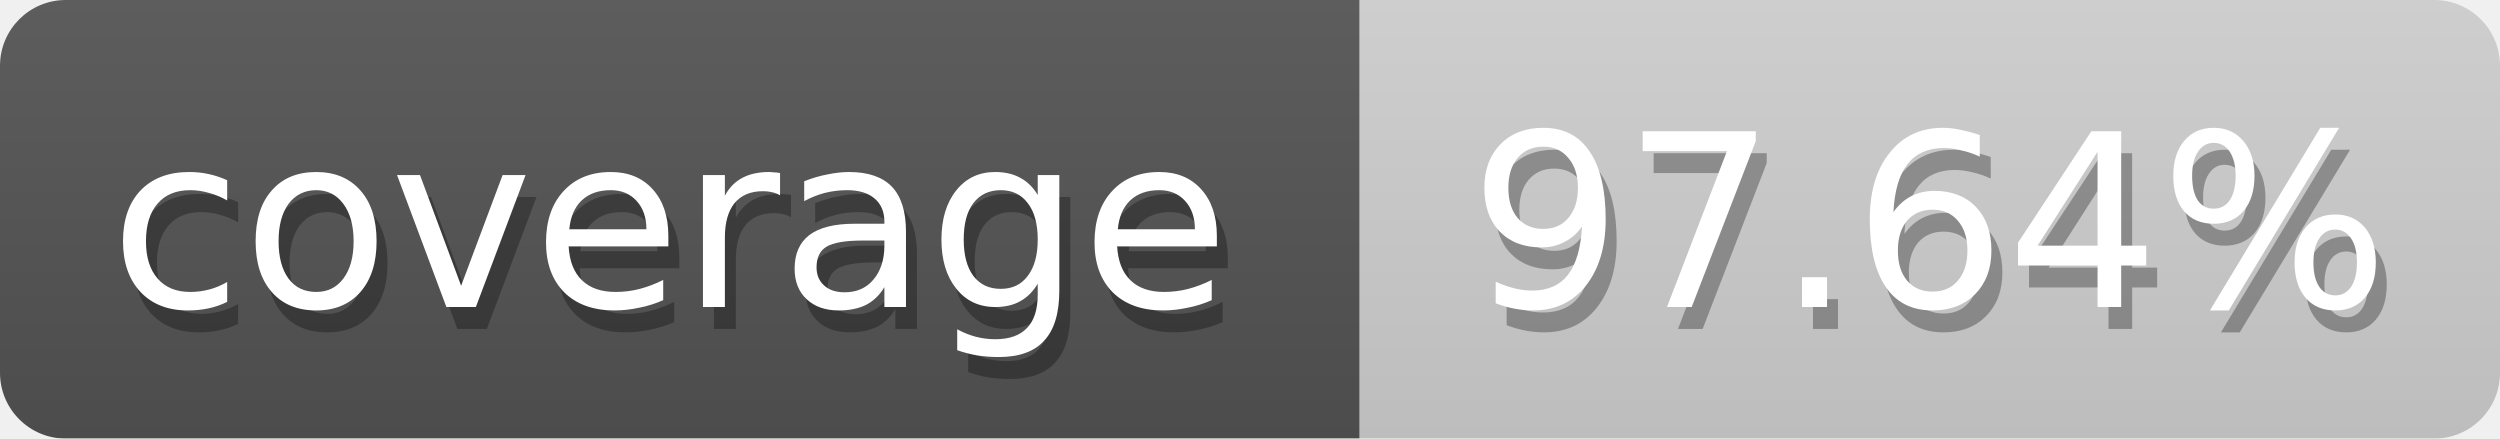
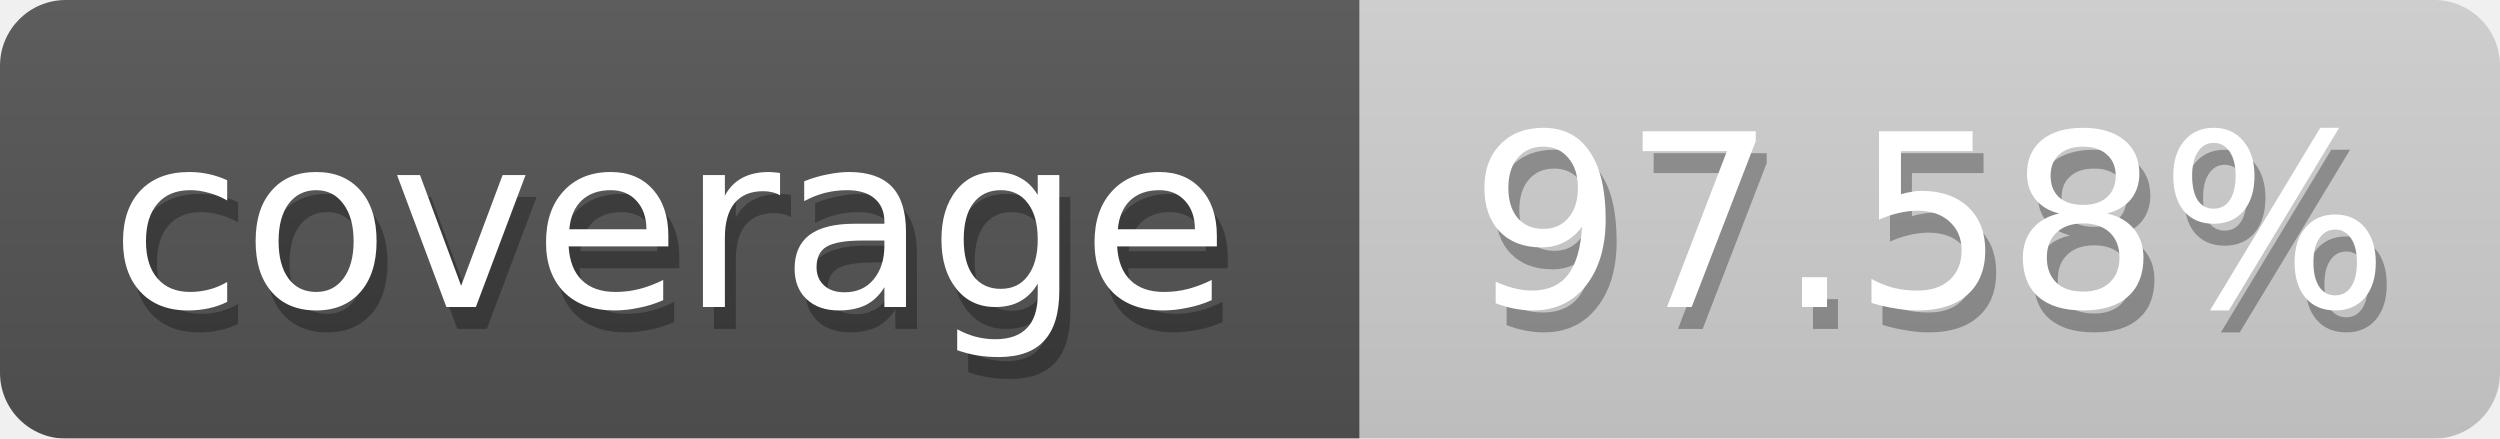
<svg xmlns="http://www.w3.org/2000/svg" width="114" height="20">
  <defs>
    <linearGradient id="smooth" x2="0" y2="100%">
      <stop offset="0" stop-color="#aaa" stop-opacity=".1" />
      <stop offset="1" stop-opacity=".1" />
    </linearGradient>
    <style>text{font-size:11px;font-family:Verdana,DejaVu Sans,Geneva,sans-serif}text.shadow{fill:#010101;fill-opacity:.3}text.high{fill:#fff}</style>
    <mask id="round">
      <rect width="100%" height="100%" fill="#fff" rx="3" />
    </mask>
  </defs>
  <g id="bg" mask="url(#round)">
    <path fill="#555" d="M0 0h62v20H0z" />
    <path fill="#d3d3d3" d="M62 0h52v20H62z" />
    <path fill="url(#smooth)" d="M0 0h114v20H0z" />
  </g>
  <g id="fg">
    <text x="5.5" y="15" class="shadow">coverage</text>
    <text x="5" y="14" class="high">coverage</text>
-     <text x="67.5" y="15" class="shadow">97.64%</text>
-     <text x="67" y="14" class="high">97.64%</text>
+     <text x="67.5" y="15" class="shadow">97.58%</text>
+     <text x="67" y="14" class="high">97.58%</text>
  </g>
</svg>
